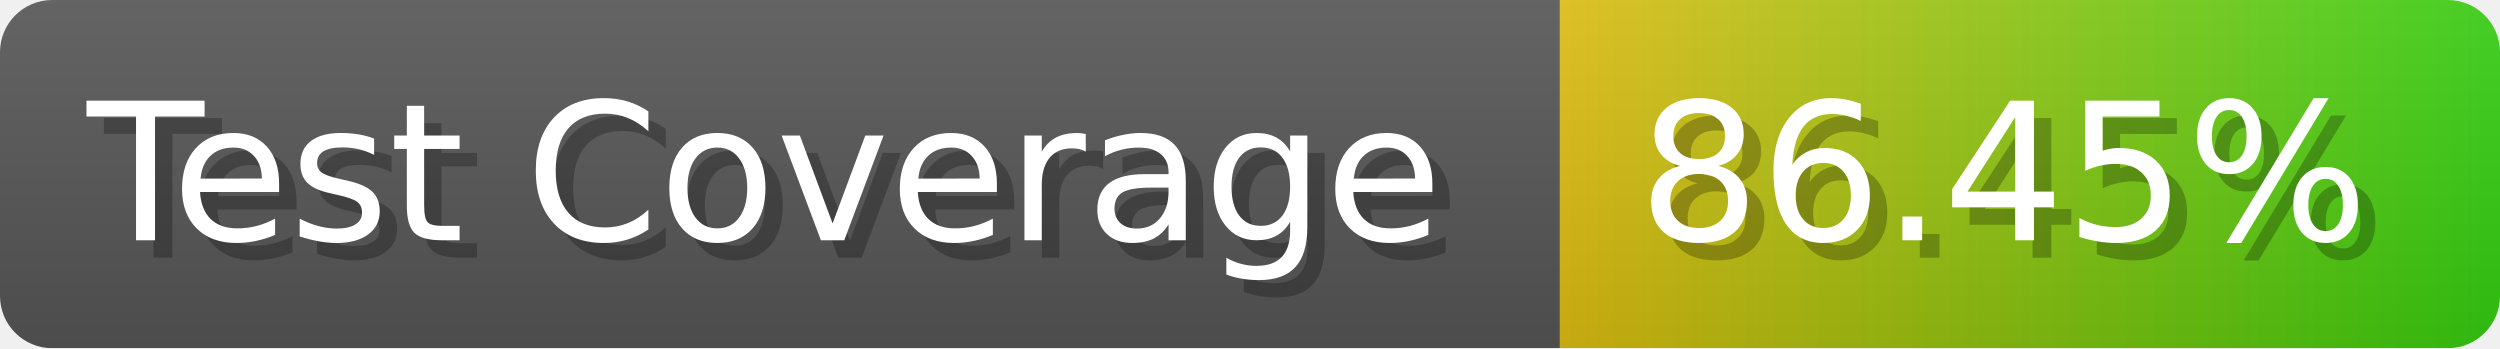
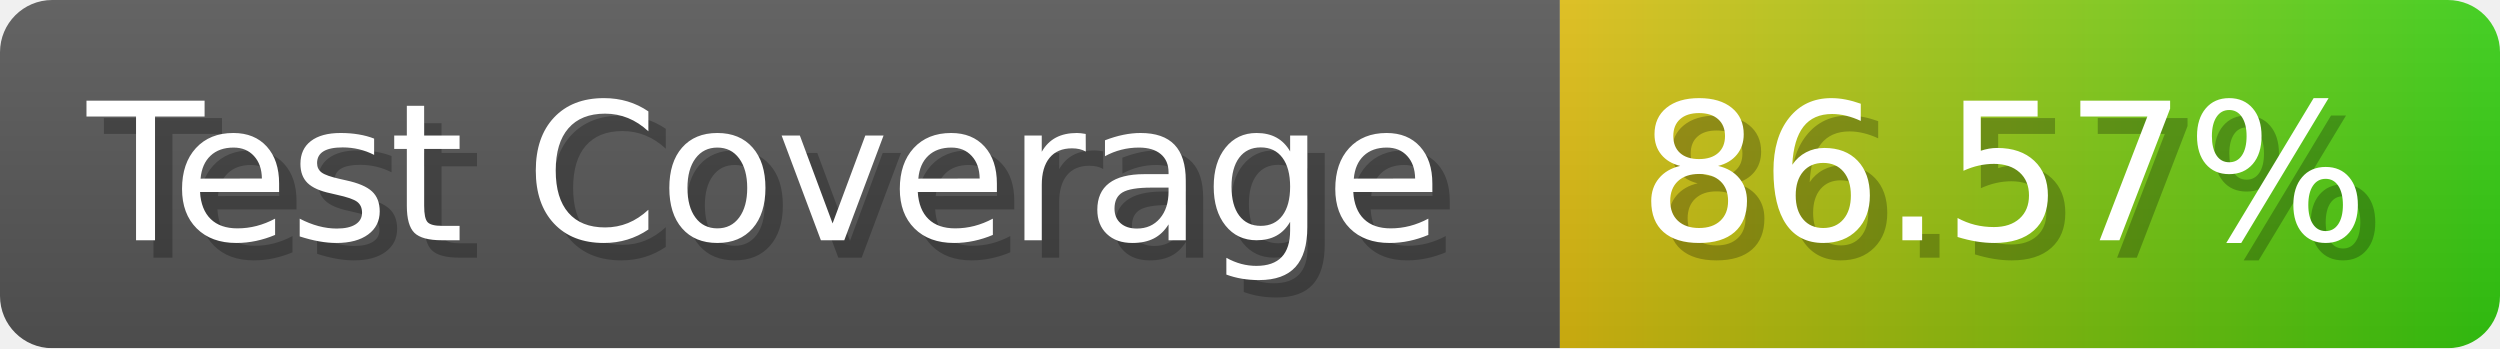
- <svg xmlns="http://www.w3.org/2000/svg" width="143.6" height="20" viewBox="0 0 1436 200" role="img" aria-label="Test Coverage: 86.45%">
+ <svg xmlns="http://www.w3.org/2000/svg" width="143.6" height="20" viewBox="0 0 1436 200" role="img" aria-label="Test Coverage: 86.57%">
  <linearGradient id="a" x2="0" y2="100%">
    <stop offset="0" stop-opacity=".1" stop-color="#EEE" />
    <stop offset="1" stop-opacity=".1" />
  </linearGradient>
  <mask id="m">
    <rect width="1436" height="200" rx="30" fill="#FFF" />
  </mask>
  <g mask="url(#m)">
    <rect width="896" height="200" fill="#555" />
    <rect width="540" height="200" fill="url(#x)" x="896" />
    <rect width="1436" height="200" fill="url(#a)" />
  </g>
  <g aria-hidden="true" fill="#fff" text-anchor="start" font-family="Verdana,DejaVu Sans,sans-serif" font-size="110">
    <text x="60" y="148" textLength="796" fill="#000" opacity="0.25">Test Coverage</text>
    <text x="50" y="138" textLength="796">Test Coverage</text>
-     <text x="951" y="148" textLength="440" fill="#000" opacity="0.25">86.45%</text>
-     <text x="941" y="138" textLength="440">86.45%</text>
+     <text x="951" y="148" textLength="440" fill="#000" opacity="0.25">86.57%</text>
+     <text x="941" y="138" textLength="440">86.57%</text>
  </g>
  <linearGradient id="x" x1="0%" y1="0%" x2="100%" y2="0%">
    <stop offset="0%" style="stop-color:#DB1" />
    <stop offset="100%" style="stop-color:#3C1" />
  </linearGradient>
</svg>
